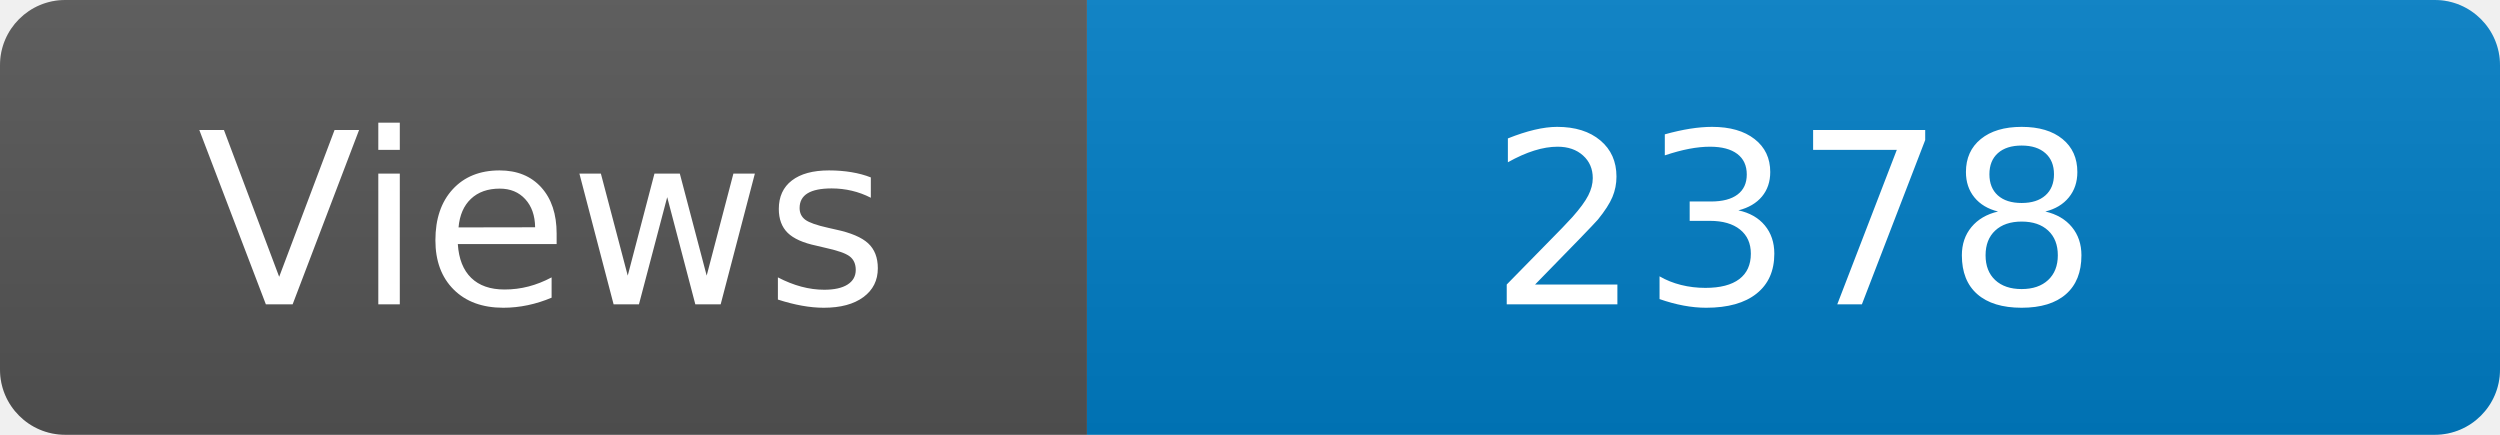
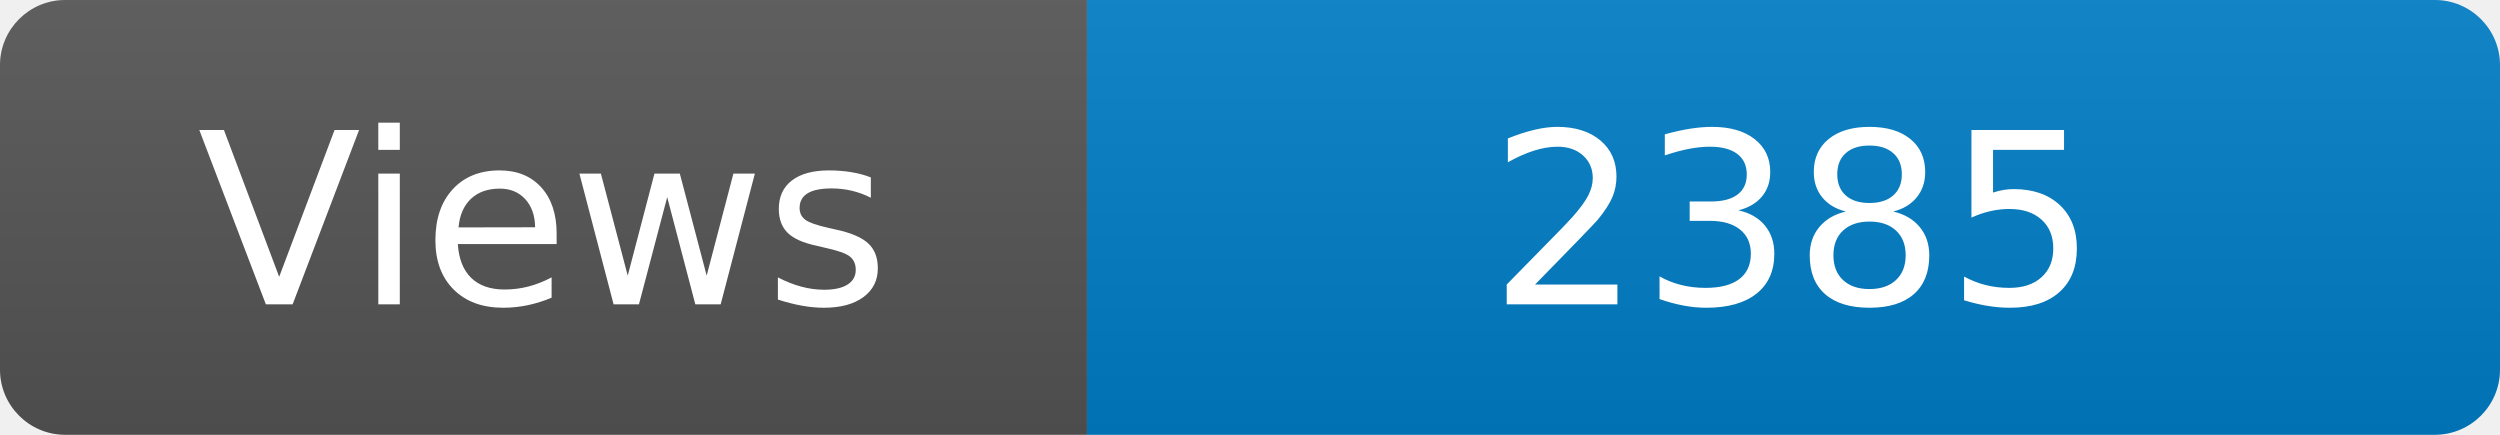
<svg xmlns="http://www.w3.org/2000/svg" width="115" height="20" role="img" aria-label="Maintained?: yes">
  <linearGradient id="s" x2="0" y2="100%">
    <stop offset="0" stop-color="#bbb" stop-opacity=".1" />
    <stop offset="1" stop-opacity=".1" />
  </linearGradient>
  <clipPath id="r">
    <rect width="115" height="20" rx="3" fill="#fff" />
  </clipPath>
  <g clip-path="url(#r)">
    <rect width="50" height="20" fill="#555" />
    <rect x="50" width="160" height="20" fill="#007ec6" />
    <rect width="115" height="20" fill="url(#s)" />
  </g>
  <g fill="#fff" text-anchor="middle" font-family="Verdana,Geneva,DejaVu Sans,sans-serif" font-size="110">
    <text x="250" y="140" transform="scale(.1)" fill="#fff">Views</text>
-     <text x="825" y="140" transform="scale(.1)" fill="#fff">2378</text>
+     <text x="825" y="140" transform="scale(.1)" fill="#fff">2385</text>
  </g>
</svg>
